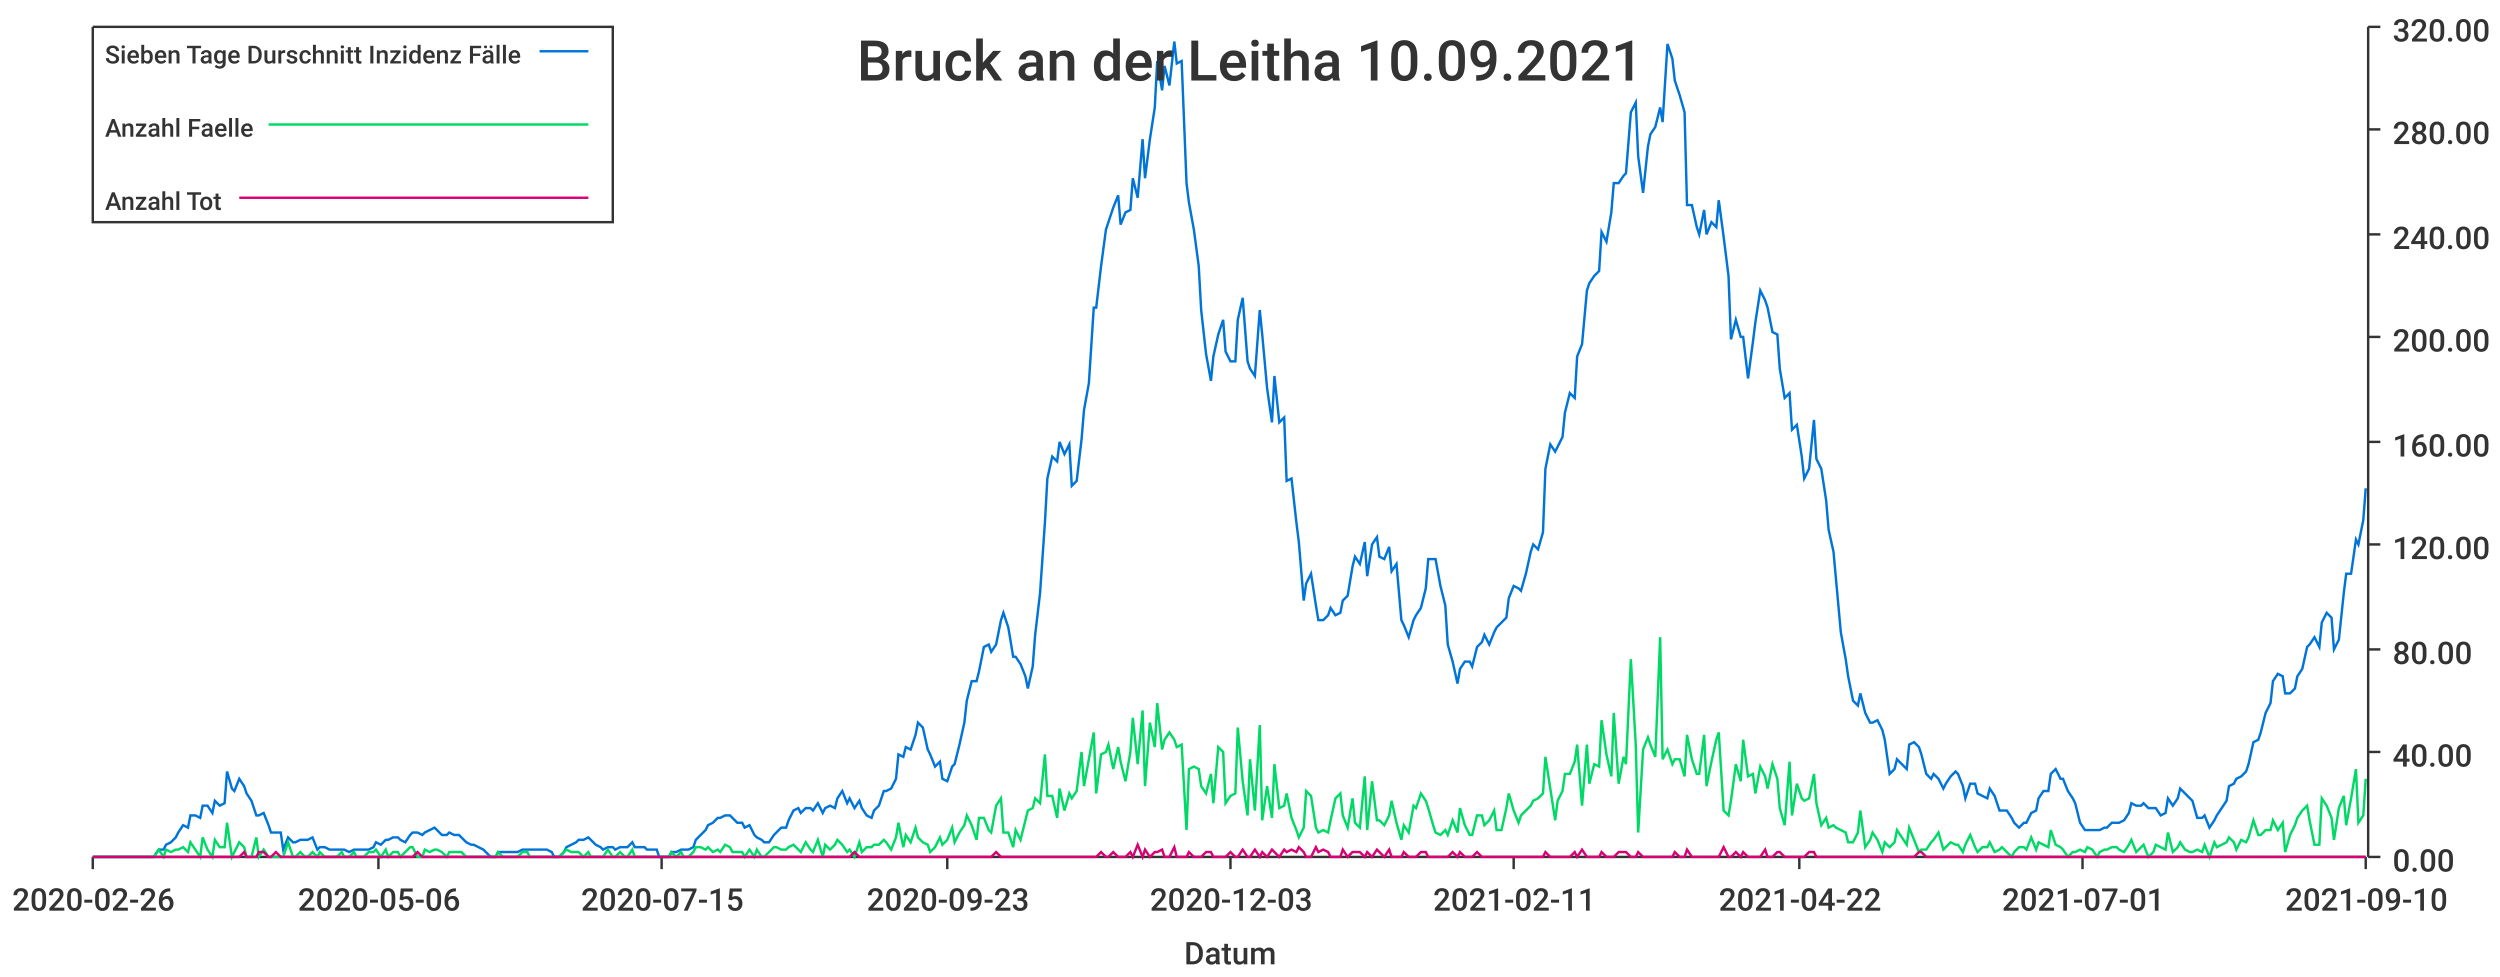
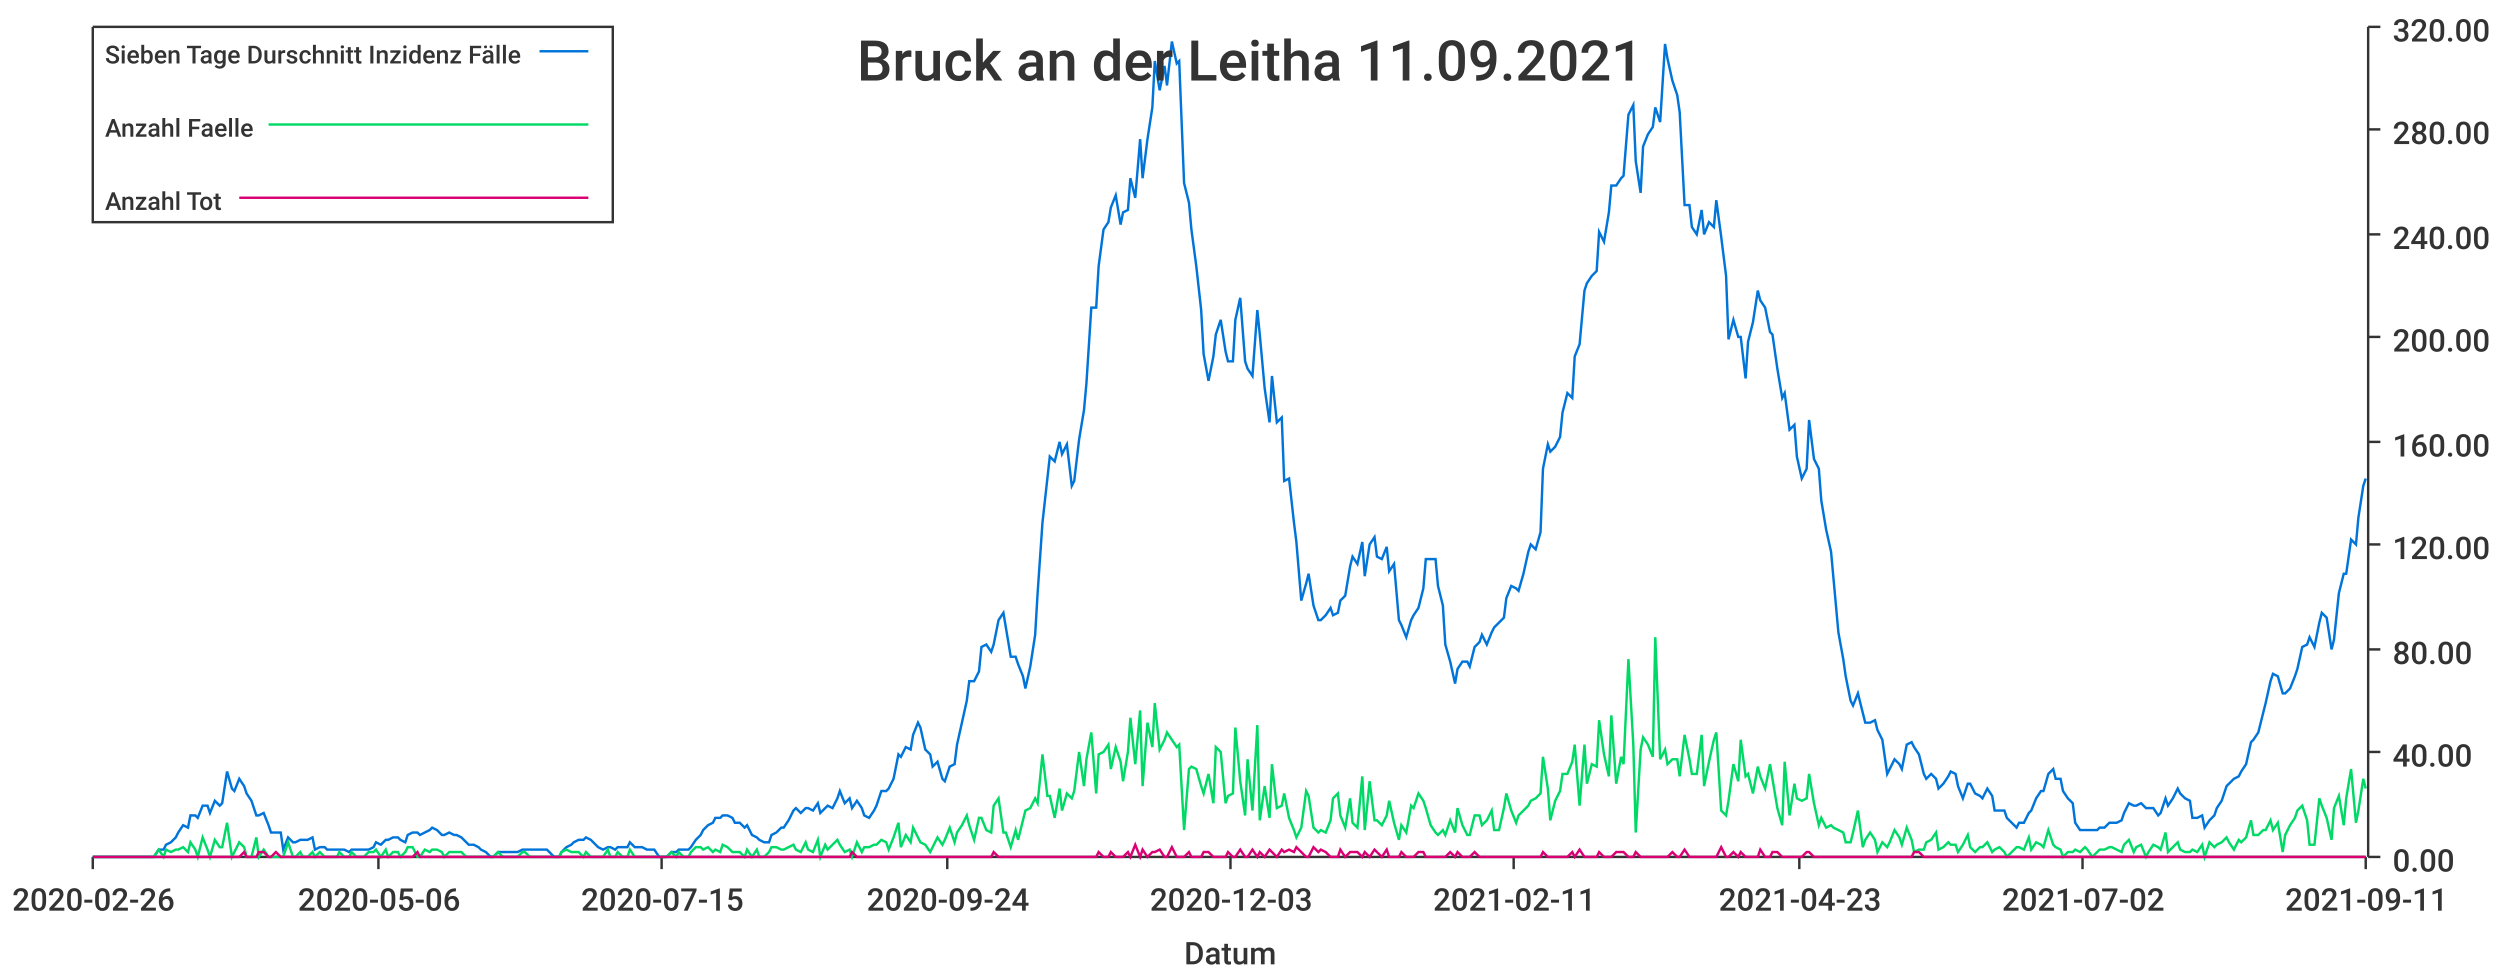
<svg xmlns="http://www.w3.org/2000/svg" width="1024" height="400">\n<path d="M 0 0 L 1024 0 L 1024 400 L 0 400 L 0 0" style="stroke-width:0;stroke:rgba(255,255,255,1.0);fill:rgba(255,255,255,1.0)" />
  <path d="M 38 11 L 969 11 L 969 351 L 38 351 L 38 11" style="stroke-width:0;stroke:rgba(255,255,255,1.0);fill:rgba(255,255,255,1.0)" />
  <path d="M 38 351 L 969 351" style="stroke-width:1;stroke:rgba(51,51,51,1.0);fill:none" />
  <path d="M 38 351 L 38 356" style="stroke-width:1;stroke:rgba(51,51,51,1.0);fill:none" />
  <text x="5" y="373" style="stroke-width:0;stroke:none;fill:rgba(51,51,51,1.0);font-size:12.8px;font-family:'Roboto Medium',sans-serif">2020-02-26</text>
  <path d="M 155 351 L 155 356" style="stroke-width:1;stroke:rgba(51,51,51,1.0);fill:none" />
  <text x="122" y="373" style="stroke-width:0;stroke:none;fill:rgba(51,51,51,1.0);font-size:12.8px;font-family:'Roboto Medium',sans-serif">2020-05-06</text>
  <path d="M 271 351 L 271 356" style="stroke-width:1;stroke:rgba(51,51,51,1.0);fill:none" />
  <text x="238" y="373" style="stroke-width:0;stroke:none;fill:rgba(51,51,51,1.0);font-size:12.8px;font-family:'Roboto Medium',sans-serif">2020-07-15</text>
  <path d="M 388 351 L 388 356" style="stroke-width:1;stroke:rgba(51,51,51,1.0);fill:none" />
-   <text x="355" y="373" style="stroke-width:0;stroke:none;fill:rgba(51,51,51,1.0);font-size:12.8px;font-family:'Roboto Medium',sans-serif">2020-09-23</text>
+   <text x="355" y="373" style="stroke-width:0;stroke:none;fill:rgba(51,51,51,1.0);font-size:12.8px;font-family:'Roboto Medium',sans-serif">2020-09-24</text>
  <path d="M 504 351 L 504 356" style="stroke-width:1;stroke:rgba(51,51,51,1.0);fill:none" />
  <text x="471" y="373" style="stroke-width:0;stroke:none;fill:rgba(51,51,51,1.0);font-size:12.8px;font-family:'Roboto Medium',sans-serif">2020-12-03</text>
  <path d="M 620 351 L 620 356" style="stroke-width:1;stroke:rgba(51,51,51,1.0);fill:none" />
  <text x="587" y="373" style="stroke-width:0;stroke:none;fill:rgba(51,51,51,1.0);font-size:12.8px;font-family:'Roboto Medium',sans-serif">2021-02-11</text>
  <path d="M 737 351 L 737 356" style="stroke-width:1;stroke:rgba(51,51,51,1.0);fill:none" />
-   <text x="704" y="373" style="stroke-width:0;stroke:none;fill:rgba(51,51,51,1.0);font-size:12.8px;font-family:'Roboto Medium',sans-serif">2021-04-22</text>
+   <text x="704" y="373" style="stroke-width:0;stroke:none;fill:rgba(51,51,51,1.0);font-size:12.8px;font-family:'Roboto Medium',sans-serif">2021-04-23</text>
  <path d="M 853 351 L 853 356" style="stroke-width:1;stroke:rgba(51,51,51,1.0);fill:none" />
-   <text x="820" y="373" style="stroke-width:0;stroke:none;fill:rgba(51,51,51,1.0);font-size:12.8px;font-family:'Roboto Medium',sans-serif">2021-07-01</text>
+   <text x="820" y="373" style="stroke-width:0;stroke:none;fill:rgba(51,51,51,1.0);font-size:12.8px;font-family:'Roboto Medium',sans-serif">2021-07-02</text>
  <path d="M 969 351 L 969 356" style="stroke-width:1;stroke:rgba(51,51,51,1.0);fill:none" />
-   <text x="936" y="373" style="stroke-width:0;stroke:none;fill:rgba(51,51,51,1.0);font-size:12.8px;font-family:'Roboto Medium',sans-serif">2021-09-10</text>
+   <text x="936" y="373" style="stroke-width:0;stroke:none;fill:rgba(51,51,51,1.0);font-size:12.8px;font-family:'Roboto Medium',sans-serif">2021-09-11</text>
  <text x="485" y="395" style="stroke-width:0;stroke:none;fill:rgba(51,51,51,1.0);font-size:12.8px;font-family:'Roboto Medium',sans-serif">Datum</text>
  <path d="M 970 351 L 970 11" style="stroke-width:1;stroke:rgba(51,51,51,1.0);fill:none" />
  <path d="M 970 351 L 975 351" style="stroke-width:1;stroke:rgba(51,51,51,1.0);fill:none" />
  <text x="980" y="357" style="stroke-width:0;stroke:none;fill:rgba(51,51,51,1.0);font-size:12.8px;font-family:'Roboto Medium',sans-serif">0.00</text>
  <path d="M 970 308 L 975 308" style="stroke-width:1;stroke:rgba(51,51,51,1.0);fill:none" />
  <text x="980" y="314" style="stroke-width:0;stroke:none;fill:rgba(51,51,51,1.0);font-size:12.8px;font-family:'Roboto Medium',sans-serif">40.00</text>
  <path d="M 970 266 L 975 266" style="stroke-width:1;stroke:rgba(51,51,51,1.0);fill:none" />
  <text x="980" y="272" style="stroke-width:0;stroke:none;fill:rgba(51,51,51,1.0);font-size:12.8px;font-family:'Roboto Medium',sans-serif">80.00</text>
  <path d="M 970 223 L 975 223" style="stroke-width:1;stroke:rgba(51,51,51,1.0);fill:none" />
  <text x="980" y="229" style="stroke-width:0;stroke:none;fill:rgba(51,51,51,1.0);font-size:12.8px;font-family:'Roboto Medium',sans-serif">120.00</text>
  <path d="M 970 181 L 975 181" style="stroke-width:1;stroke:rgba(51,51,51,1.0);fill:none" />
  <text x="980" y="187" style="stroke-width:0;stroke:none;fill:rgba(51,51,51,1.0);font-size:12.8px;font-family:'Roboto Medium',sans-serif">160.00</text>
  <path d="M 970 138 L 975 138" style="stroke-width:1;stroke:rgba(51,51,51,1.0);fill:none" />
  <text x="980" y="144" style="stroke-width:0;stroke:none;fill:rgba(51,51,51,1.0);font-size:12.8px;font-family:'Roboto Medium',sans-serif">200.00</text>
  <path d="M 970 96 L 975 96" style="stroke-width:1;stroke:rgba(51,51,51,1.0);fill:none" />
  <text x="980" y="102" style="stroke-width:0;stroke:none;fill:rgba(51,51,51,1.0);font-size:12.8px;font-family:'Roboto Medium',sans-serif">240.00</text>
  <path d="M 970 53 L 975 53" style="stroke-width:1;stroke:rgba(51,51,51,1.0);fill:none" />
  <text x="980" y="59" style="stroke-width:0;stroke:none;fill:rgba(51,51,51,1.0);font-size:12.8px;font-family:'Roboto Medium',sans-serif">280.00</text>
  <path d="M 970 11 L 975 11" style="stroke-width:1;stroke:rgba(51,51,51,1.0);fill:none" />
  <text x="980" y="17" style="stroke-width:0;stroke:none;fill:rgba(51,51,51,1.0);font-size:12.8px;font-family:'Roboto Medium',sans-serif">320.00</text>
-   <path d="M 38 351 L 40 351 L 42 351 L 43 351 L 45 351 L 47 351 L 48 351 L 50 351 L 52 351 L 53 351 L 55 351 L 57 351 L 58 351 L 60 351 L 62 351 L 63 351 L 65 348 L 67 348 L 68 346 L 70 345 L 72 343 L 73 341 L 75 338 L 77 339 L 78 334 L 80 334 L 82 335 L 83 330 L 85 330 L 87 333 L 88 328 L 90 330 L 92 329 L 93 316 L 95 323 L 96 324 L 98 319 L 100 322 L 101 325 L 103 328 L 105 334 L 106 334 L 108 333 L 110 338 L 111 341 L 113 341 L 115 341 L 116 348 L 118 343 L 120 345 L 121 345 L 123 344 L 125 344 L 126 344 L 128 343 L 130 348 L 131 347 L 133 347 L 135 348 L 136 348 L 138 348 L 140 348 L 141 348 L 143 349 L 145 348 L 146 348 L 148 348 L 149 348 L 151 348 L 153 347 L 154 345 L 156 346 L 158 344 L 159 344 L 161 343 L 163 343 L 164 344 L 166 345 L 168 342 L 169 341 L 171 341 L 173 342 L 174 341 L 176 340 L 178 339 L 179 340 L 181 342 L 183 342 L 184 341 L 186 342 L 188 342 L 189 343 L 191 345 L 193 346 L 194 346 L 196 347 L 198 348 L 199 349 L 201 351 L 203 351 L 204 349 L 206 349 L 207 349 L 209 349 L 211 349 L 212 349 L 214 348 L 216 348 L 217 348 L 219 348 L 221 348 L 222 348 L 224 348 L 226 349 L 227 351 L 229 351 L 231 349 L 232 347 L 234 346 L 236 345 L 237 344 L 239 344 L 241 343 L 242 344 L 244 346 L 246 347 L 247 348 L 249 347 L 251 347 L 252 348 L 254 347 L 256 347 L 257 347 L 259 345 L 260 347 L 262 347 L 264 347 L 265 348 L 267 348 L 269 348 L 270 351 L 272 351 L 274 351 L 275 349 L 277 349 L 279 348 L 280 348 L 282 348 L 284 347 L 285 344 L 287 342 L 289 340 L 290 338 L 292 337 L 294 335 L 295 335 L 297 334 L 299 334 L 300 335 L 302 337 L 304 337 L 305 339 L 307 338 L 309 342 L 310 343 L 312 344 L 313 345 L 315 345 L 317 342 L 318 341 L 320 339 L 322 339 L 323 336 L 325 332 L 327 331 L 328 333 L 330 331 L 332 331 L 333 332 L 335 329 L 337 333 L 338 331 L 340 330 L 342 331 L 343 327 L 345 324 L 347 329 L 348 327 L 350 331 L 352 328 L 353 331 L 355 334 L 357 335 L 358 332 L 360 330 L 362 324 L 363 324 L 365 323 L 367 319 L 368 309 L 370 310 L 371 306 L 373 307 L 375 301 L 376 296 L 378 298 L 380 307 L 381 309 L 383 314 L 385 312 L 386 319 L 388 320 L 390 314 L 391 313 L 393 305 L 395 296 L 396 287 L 398 279 L 400 279 L 401 275 L 403 265 L 405 264 L 406 267 L 408 264 L 410 254 L 411 251 L 413 257 L 415 269 L 416 269 L 418 272 L 420 277 L 421 282 L 423 273 L 424 260 L 426 243 L 428 214 L 429 196 L 431 187 L 433 189 L 434 181 L 436 186 L 438 182 L 439 199 L 441 197 L 443 180 L 444 168 L 446 157 L 448 126 L 449 126 L 451 109 L 453 94 L 454 91 L 456 85 L 458 80 L 459 92 L 461 87 L 463 86 L 464 73 L 466 81 L 468 57 L 469 73 L 471 57 L 473 44 L 474 25 L 476 37 L 477 27 L 479 35 L 481 17 L 482 26 L 484 25 L 486 75 L 487 83 L 489 94 L 491 109 L 492 127 L 494 145 L 496 156 L 497 146 L 499 137 L 501 131 L 502 144 L 504 148 L 506 148 L 507 131 L 509 122 L 511 148 L 512 151 L 514 154 L 516 127 L 517 137 L 519 159 L 521 173 L 522 154 L 524 173 L 526 171 L 527 197 L 529 196 L 531 214 L 532 222 L 534 246 L 535 239 L 537 235 L 539 248 L 540 254 L 542 254 L 544 252 L 545 249 L 547 252 L 549 251 L 550 246 L 552 244 L 554 232 L 555 228 L 557 231 L 559 222 L 560 236 L 562 223 L 564 220 L 565 228 L 567 229 L 569 224 L 570 234 L 572 231 L 574 254 L 575 256 L 577 261 L 579 254 L 580 252 L 582 249 L 584 241 L 585 229 L 587 229 L 588 229 L 590 240 L 592 248 L 593 264 L 595 271 L 597 280 L 598 274 L 600 271 L 602 271 L 603 273 L 605 265 L 607 263 L 608 260 L 610 264 L 612 259 L 613 257 L 615 255 L 617 253 L 618 245 L 620 240 L 622 241 L 623 242 L 625 235 L 627 226 L 628 223 L 630 225 L 632 218 L 633 192 L 635 182 L 637 185 L 638 183 L 640 179 L 641 169 L 643 161 L 645 163 L 646 146 L 648 141 L 650 119 L 651 116 L 653 113 L 655 111 L 656 95 L 658 99 L 660 87 L 661 75 L 663 75 L 665 72 L 666 71 L 668 46 L 670 42 L 671 64 L 673 79 L 675 60 L 676 55 L 678 52 L 680 44 L 681 50 L 683 18 L 685 24 L 686 33 L 688 39 L 690 46 L 691 84 L 693 84 L 695 93 L 696 96 L 698 86 L 699 96 L 701 91 L 703 93 L 704 82 L 706 97 L 708 113 L 709 139 L 711 131 L 713 138 L 714 138 L 716 155 L 718 140 L 719 132 L 721 119 L 723 123 L 724 126 L 726 136 L 728 137 L 729 151 L 731 163 L 733 161 L 734 176 L 736 174 L 738 187 L 739 196 L 741 192 L 743 172 L 744 188 L 746 192 L 748 205 L 749 217 L 751 226 L 752 237 L 754 259 L 756 270 L 757 277 L 759 287 L 761 289 L 762 284 L 764 292 L 766 296 L 767 296 L 769 295 L 771 299 L 772 303 L 774 317 L 776 315 L 777 311 L 779 313 L 781 315 L 782 305 L 784 304 L 786 306 L 787 309 L 789 317 L 791 319 L 792 317 L 794 319 L 796 323 L 797 321 L 799 318 L 801 316 L 802 317 L 804 322 L 805 327 L 807 321 L 809 321 L 810 325 L 812 326 L 814 327 L 815 323 L 817 326 L 819 332 L 820 332 L 822 332 L 824 335 L 825 337 L 827 339 L 829 337 L 830 337 L 832 333 L 834 332 L 835 327 L 837 324 L 839 324 L 840 317 L 842 315 L 844 319 L 845 319 L 847 324 L 849 327 L 850 329 L 852 337 L 854 340 L 855 340 L 857 340 L 859 340 L 860 340 L 862 339 L 863 339 L 865 337 L 867 337 L 868 337 L 870 336 L 872 333 L 873 329 L 875 330 L 877 330 L 878 329 L 880 331 L 882 331 L 883 331 L 885 334 L 887 333 L 888 327 L 890 330 L 892 327 L 893 323 L 895 325 L 897 327 L 898 328 L 900 335 L 902 335 L 903 334 L 905 339 L 907 336 L 908 334 L 910 331 L 912 328 L 913 322 L 915 321 L 916 319 L 918 318 L 920 316 L 921 313 L 923 304 L 925 303 L 926 300 L 928 292 L 930 288 L 931 279 L 933 276 L 935 277 L 936 284 L 938 284 L 940 282 L 941 277 L 943 274 L 945 265 L 946 264 L 948 261 L 950 265 L 951 255 L 953 251 L 955 253 L 956 266 L 958 262 L 960 243 L 961 235 L 963 235 L 965 221 L 966 223 L 968 213 L 969 200" style="stroke-width:1;stroke:rgba(0,116,217,1.0);fill:none" />
-   <path d="M 38 351 L 40 351 L 42 351 L 43 351 L 45 351 L 47 351 L 48 351 L 50 351 L 52 351 L 53 351 L 55 351 L 57 351 L 58 351 L 60 351 L 62 351 L 63 351 L 65 348 L 67 351 L 68 348 L 70 349 L 72 348 L 73 348 L 75 347 L 77 349 L 78 345 L 80 348 L 82 351 L 83 343 L 85 348 L 87 351 L 88 344 L 90 347 L 92 347 L 93 337 L 95 351 L 96 349 L 98 345 L 100 347 L 101 351 L 103 351 L 105 343 L 106 351 L 108 348 L 110 351 L 111 351 L 113 351 L 115 351 L 116 351 L 118 345 L 120 351 L 121 351 L 123 349 L 125 351 L 126 351 L 128 349 L 130 351 L 131 349 L 133 351 L 135 351 L 136 351 L 138 351 L 140 349 L 141 351 L 143 351 L 145 349 L 146 351 L 148 351 L 149 351 L 151 349 L 153 349 L 154 348 L 156 351 L 158 348 L 159 351 L 161 349 L 163 349 L 164 351 L 166 349 L 168 347 L 169 347 L 171 351 L 173 351 L 174 348 L 176 349 L 178 348 L 179 348 L 181 349 L 183 351 L 184 349 L 186 349 L 188 349 L 189 349 L 191 351 L 193 351 L 194 351 L 196 351 L 198 351 L 199 351 L 201 351 L 203 351 L 204 349 L 206 351 L 207 351 L 209 351 L 211 351 L 212 351 L 214 349 L 216 349 L 217 351 L 219 351 L 221 351 L 222 351 L 224 351 L 226 351 L 227 351 L 229 351 L 231 349 L 232 348 L 234 349 L 236 349 L 237 349 L 239 351 L 241 349 L 242 351 L 244 351 L 246 351 L 247 351 L 249 348 L 251 351 L 252 351 L 254 349 L 256 351 L 257 351 L 259 348 L 260 351 L 262 351 L 264 351 L 265 351 L 267 351 L 269 351 L 270 351 L 272 351 L 274 351 L 275 349 L 277 351 L 279 349 L 280 351 L 282 351 L 284 349 L 285 347 L 287 347 L 289 348 L 290 347 L 292 349 L 294 348 L 295 349 L 297 346 L 299 347 L 300 349 L 302 349 L 304 349 L 305 351 L 307 348 L 309 351 L 310 348 L 312 351 L 313 351 L 315 349 L 317 347 L 318 347 L 320 348 L 322 348 L 323 347 L 325 346 L 327 348 L 328 349 L 330 345 L 332 348 L 333 349 L 335 344 L 337 351 L 338 346 L 340 348 L 342 346 L 343 344 L 345 346 L 347 349 L 348 348 L 350 351 L 352 345 L 353 349 L 355 347 L 357 347 L 358 346 L 360 346 L 362 344 L 363 345 L 365 348 L 367 343 L 368 337 L 370 347 L 371 342 L 373 345 L 375 339 L 376 343 L 378 345 L 380 346 L 381 349 L 383 347 L 385 343 L 386 346 L 388 344 L 390 339 L 391 345 L 393 341 L 395 338 L 396 334 L 398 338 L 400 344 L 401 335 L 403 335 L 405 340 L 406 341 L 408 330 L 410 327 L 411 341 L 413 341 L 415 347 L 416 340 L 418 344 L 420 336 L 421 332 L 423 331 L 424 327 L 426 329 L 428 309 L 429 326 L 431 326 L 433 335 L 434 323 L 436 332 L 438 325 L 439 327 L 441 324 L 443 308 L 444 322 L 446 311 L 448 300 L 449 325 L 451 309 L 453 308 L 454 305 L 456 315 L 458 306 L 459 312 L 461 320 L 463 308 L 464 294 L 466 313 L 468 291 L 469 322 L 471 296 L 473 306 L 474 288 L 476 307 L 477 303 L 479 300 L 481 303 L 482 306 L 484 305 L 486 340 L 487 315 L 489 314 L 491 315 L 492 322 L 494 325 L 496 317 L 497 329 L 499 306 L 501 308 L 502 329 L 504 326 L 506 325 L 507 298 L 509 320 L 511 334 L 512 311 L 514 332 L 516 297 L 517 336 L 519 322 L 521 335 L 522 313 L 524 331 L 526 330 L 527 325 L 529 335 L 531 340 L 532 343 L 534 339 L 535 324 L 537 326 L 539 339 L 540 341 L 542 340 L 544 341 L 545 336 L 547 327 L 549 325 L 550 334 L 552 339 L 554 327 L 555 337 L 557 339 L 559 318 L 560 340 L 562 320 L 564 336 L 565 336 L 567 338 L 569 334 L 570 328 L 572 337 L 574 344 L 575 338 L 577 341 L 579 330 L 580 331 L 582 325 L 584 328 L 585 331 L 587 338 L 588 341 L 590 342 L 592 340 L 593 342 L 595 336 L 597 341 L 598 331 L 600 338 L 602 342 L 603 342 L 605 334 L 607 334 L 608 338 L 610 336 L 612 332 L 613 340 L 615 340 L 617 331 L 618 325 L 620 332 L 622 337 L 623 334 L 625 332 L 627 330 L 628 328 L 630 327 L 632 325 L 633 310 L 635 323 L 637 336 L 638 328 L 640 324 L 641 317 L 643 317 L 645 312 L 646 305 L 648 330 L 650 305 L 651 321 L 653 313 L 655 314 L 656 295 L 658 309 L 660 318 L 661 292 L 663 321 L 665 310 L 666 313 L 668 270 L 670 305 L 671 341 L 673 307 L 675 302 L 676 305 L 678 310 L 680 261 L 681 311 L 683 307 L 685 313 L 686 311 L 688 311 L 690 318 L 691 301 L 693 311 L 695 317 L 696 317 L 698 301 L 699 322 L 701 312 L 703 303 L 704 300 L 706 332 L 708 334 L 709 328 L 711 313 L 713 320 L 714 303 L 716 318 L 718 317 L 719 325 L 721 314 L 723 318 L 724 323 L 726 313 L 728 319 L 729 331 L 731 338 L 733 312 L 734 334 L 736 321 L 738 327 L 739 328 L 741 327 L 743 317 L 744 329 L 746 338 L 748 335 L 749 339 L 751 338 L 752 339 L 754 340 L 756 341 L 757 345 L 759 345 L 761 341 L 762 332 L 764 347 L 766 344 L 767 341 L 769 344 L 771 349 L 772 345 L 774 347 L 776 345 L 777 340 L 779 343 L 781 346 L 782 339 L 784 344 L 786 349 L 787 348 L 789 348 L 791 345 L 792 344 L 794 341 L 796 348 L 797 347 L 799 345 L 801 346 L 802 346 L 804 349 L 805 346 L 807 342 L 809 347 L 810 349 L 812 347 L 814 347 L 815 345 L 817 349 L 819 348 L 820 347 L 822 349 L 824 351 L 825 349 L 827 347 L 829 347 L 830 348 L 832 343 L 834 348 L 835 345 L 837 346 L 839 347 L 840 340 L 842 346 L 844 347 L 845 348 L 847 351 L 849 349 L 850 349 L 852 348 L 854 349 L 855 347 L 857 348 L 859 351 L 860 349 L 862 348 L 863 348 L 865 347 L 867 347 L 868 348 L 870 349 L 872 346 L 873 344 L 875 349 L 877 347 L 878 346 L 880 351 L 882 349 L 883 346 L 885 347 L 887 348 L 888 341 L 890 349 L 892 347 L 893 345 L 895 348 L 897 349 L 898 349 L 900 348 L 902 349 L 903 346 L 905 351 L 907 345 L 908 347 L 910 346 L 912 345 L 913 343 L 915 345 L 916 348 L 918 344 L 920 345 L 921 343 L 923 336 L 925 342 L 926 342 L 928 340 L 930 340 L 931 336 L 933 340 L 935 337 L 936 349 L 938 342 L 940 338 L 941 335 L 943 332 L 945 330 L 946 336 L 948 346 L 950 346 L 951 327 L 953 330 L 955 335 L 956 344 L 958 331 L 960 326 L 961 338 L 963 327 L 965 315 L 966 337 L 968 334 L 969 319" style="stroke-width:1;stroke:rgba(0,217,101,1.0);fill:none" />
-   <path d="M 38 351 L 40 351 L 42 351 L 43 351 L 45 351 L 47 351 L 48 351 L 50 351 L 52 351 L 53 351 L 55 351 L 57 351 L 58 351 L 60 351 L 62 351 L 63 351 L 65 351 L 67 351 L 68 351 L 70 351 L 72 351 L 73 351 L 75 351 L 77 351 L 78 351 L 80 351 L 82 351 L 83 351 L 85 351 L 87 351 L 88 351 L 90 351 L 92 351 L 93 351 L 95 351 L 96 351 L 98 351 L 100 349 L 101 351 L 103 351 L 105 351 L 106 349 L 108 349 L 110 351 L 111 351 L 113 349 L 115 351 L 116 351 L 118 351 L 120 351 L 121 351 L 123 351 L 125 351 L 126 351 L 128 351 L 130 351 L 131 351 L 133 351 L 135 351 L 136 351 L 138 351 L 140 351 L 141 351 L 143 351 L 145 351 L 146 351 L 148 351 L 149 351 L 151 351 L 153 351 L 154 351 L 156 351 L 158 351 L 159 351 L 161 351 L 163 351 L 164 351 L 166 351 L 168 351 L 169 351 L 171 349 L 173 351 L 174 351 L 176 351 L 178 351 L 179 351 L 181 351 L 183 351 L 184 351 L 186 351 L 188 351 L 189 351 L 191 351 L 193 351 L 194 351 L 196 351 L 198 351 L 199 351 L 201 351 L 203 351 L 204 351 L 206 351 L 207 351 L 209 351 L 211 351 L 212 351 L 214 351 L 216 351 L 217 351 L 219 351 L 221 351 L 222 351 L 224 351 L 226 351 L 227 351 L 229 351 L 231 351 L 232 351 L 234 351 L 236 351 L 237 351 L 239 351 L 241 351 L 242 351 L 244 351 L 246 351 L 247 351 L 249 351 L 251 351 L 252 351 L 254 351 L 256 351 L 257 351 L 259 351 L 260 351 L 262 351 L 264 351 L 265 351 L 267 351 L 269 351 L 270 351 L 272 351 L 274 351 L 275 351 L 277 351 L 279 351 L 280 351 L 282 351 L 284 351 L 285 351 L 287 351 L 289 351 L 290 351 L 292 351 L 294 351 L 295 351 L 297 351 L 299 351 L 300 351 L 302 351 L 304 351 L 305 351 L 307 351 L 309 351 L 310 351 L 312 351 L 313 351 L 315 351 L 317 351 L 318 351 L 320 351 L 322 351 L 323 351 L 325 351 L 327 351 L 328 351 L 330 351 L 332 351 L 333 351 L 335 351 L 337 351 L 338 351 L 340 351 L 342 351 L 343 351 L 345 351 L 347 351 L 348 351 L 350 349 L 352 351 L 353 351 L 355 351 L 357 351 L 358 351 L 360 351 L 362 351 L 363 351 L 365 351 L 367 351 L 368 351 L 370 351 L 371 351 L 373 351 L 375 351 L 376 351 L 378 351 L 380 351 L 381 351 L 383 351 L 385 351 L 386 351 L 388 351 L 390 351 L 391 351 L 393 351 L 395 351 L 396 351 L 398 351 L 400 351 L 401 351 L 403 351 L 405 351 L 406 351 L 408 349 L 410 351 L 411 351 L 413 351 L 415 351 L 416 351 L 418 351 L 420 351 L 421 351 L 423 351 L 424 351 L 426 351 L 428 351 L 429 351 L 431 351 L 433 351 L 434 351 L 436 351 L 438 351 L 439 351 L 441 351 L 443 351 L 444 351 L 446 351 L 448 351 L 449 351 L 451 349 L 453 351 L 454 351 L 456 349 L 458 351 L 459 351 L 461 351 L 463 349 L 464 351 L 466 346 L 468 351 L 469 348 L 471 351 L 473 349 L 474 349 L 476 348 L 477 351 L 479 351 L 481 347 L 482 351 L 484 351 L 486 351 L 487 349 L 489 351 L 491 351 L 492 351 L 494 349 L 496 349 L 497 351 L 499 351 L 501 351 L 502 351 L 504 349 L 506 351 L 507 351 L 509 348 L 511 351 L 512 351 L 514 348 L 516 351 L 517 349 L 519 351 L 521 348 L 522 349 L 524 351 L 526 348 L 527 349 L 529 348 L 531 349 L 532 347 L 534 349 L 535 351 L 537 351 L 539 347 L 540 349 L 542 348 L 544 349 L 545 351 L 547 351 L 549 351 L 550 348 L 552 351 L 554 349 L 555 349 L 557 349 L 559 351 L 560 349 L 562 351 L 564 348 L 565 349 L 567 351 L 569 348 L 570 351 L 572 351 L 574 351 L 575 349 L 577 351 L 579 351 L 580 351 L 582 349 L 584 349 L 585 351 L 587 351 L 588 351 L 590 351 L 592 351 L 593 351 L 595 349 L 597 351 L 598 349 L 600 351 L 602 351 L 603 351 L 605 349 L 607 351 L 608 351 L 610 351 L 612 351 L 613 351 L 615 351 L 617 351 L 618 351 L 620 351 L 622 351 L 623 351 L 625 351 L 627 351 L 628 351 L 630 351 L 632 351 L 633 349 L 635 351 L 637 351 L 638 351 L 640 351 L 641 351 L 643 351 L 645 349 L 646 351 L 648 348 L 650 351 L 651 351 L 653 351 L 655 351 L 656 349 L 658 351 L 660 351 L 661 351 L 663 349 L 665 349 L 666 349 L 668 351 L 670 351 L 671 349 L 673 351 L 675 351 L 676 351 L 678 351 L 680 351 L 681 351 L 683 351 L 685 351 L 686 349 L 688 351 L 690 351 L 691 348 L 693 351 L 695 351 L 696 351 L 698 351 L 699 351 L 701 351 L 703 351 L 704 351 L 706 347 L 708 351 L 709 351 L 711 349 L 713 351 L 714 349 L 716 351 L 718 351 L 719 351 L 721 351 L 723 348 L 724 351 L 726 351 L 728 349 L 729 349 L 731 351 L 733 351 L 734 351 L 736 351 L 738 351 L 739 351 L 741 349 L 743 349 L 744 351 L 746 351 L 748 351 L 749 351 L 751 351 L 752 351 L 754 351 L 756 351 L 757 351 L 759 351 L 761 351 L 762 351 L 764 351 L 766 351 L 767 351 L 769 351 L 771 351 L 772 351 L 774 351 L 776 351 L 777 351 L 779 351 L 781 351 L 782 351 L 784 351 L 786 349 L 787 349 L 789 351 L 791 351 L 792 351 L 794 351 L 796 351 L 797 351 L 799 351 L 801 351 L 802 351 L 804 351 L 805 351 L 807 351 L 809 351 L 810 351 L 812 351 L 814 351 L 815 351 L 817 351 L 819 351 L 820 351 L 822 351 L 824 351 L 825 351 L 827 351 L 829 351 L 830 351 L 832 351 L 834 351 L 835 351 L 837 351 L 839 351 L 840 351 L 842 351 L 844 351 L 845 351 L 847 351 L 849 351 L 850 351 L 852 351 L 854 351 L 855 351 L 857 351 L 859 351 L 860 351 L 862 351 L 863 351 L 865 351 L 867 351 L 868 351 L 870 351 L 872 351 L 873 351 L 875 351 L 877 351 L 878 351 L 880 351 L 882 351 L 883 351 L 885 351 L 887 351 L 888 351 L 890 351 L 892 351 L 893 351 L 895 351 L 897 351 L 898 351 L 900 351 L 902 351 L 903 351 L 905 351 L 907 351 L 908 351 L 910 351 L 912 351 L 913 351 L 915 351 L 916 351 L 918 351 L 920 351 L 921 351 L 923 351 L 925 351 L 926 351 L 928 351 L 930 351 L 931 351 L 933 351 L 935 351 L 936 351 L 938 351 L 940 351 L 941 351 L 943 351 L 945 351 L 946 351 L 948 351 L 950 351 L 951 351 L 953 351 L 955 351 L 956 351 L 958 351 L 960 351 L 961 351 L 963 351 L 965 351 L 966 351 L 968 351 L 969 351" style="stroke-width:1;stroke:rgba(217,0,116,1.0);fill:none" />
-   <text x="351" y="33" style="stroke-width:0;stroke:none;fill:rgba(51,51,51,1.0);font-size:23.0px;font-family:'Roboto Medium',sans-serif">Bruck an der Leitha 10.09.2021</text>
+   <path d="M 38 351 L 40 351 L 42 351 L 43 351 L 45 351 L 47 351 L 48 351 L 50 351 L 52 351 L 53 351 L 55 351 L 57 351 L 58 351 L 60 351 L 62 351 L 63 351 L 65 348 L 67 348 L 68 346 L 70 345 L 72 343 L 73 341 L 75 338 L 77 339 L 78 334 L 80 334 L 81 335 L 83 330 L 85 330 L 86 333 L 88 328 L 90 330 L 91 329 L 93 316 L 95 323 L 96 324 L 98 319 L 100 322 L 101 325 L 103 328 L 105 334 L 106 334 L 108 333 L 110 338 L 111 341 L 113 341 L 115 341 L 116 348 L 118 343 L 120 345 L 121 345 L 123 344 L 124 344 L 126 344 L 128 343 L 129 348 L 131 347 L 133 347 L 134 348 L 136 348 L 138 348 L 139 348 L 141 348 L 143 349 L 144 348 L 146 348 L 148 348 L 149 348 L 151 348 L 153 347 L 154 345 L 156 346 L 158 344 L 159 344 L 161 343 L 163 343 L 164 344 L 166 345 L 167 342 L 169 341 L 171 341 L 172 342 L 174 341 L 176 340 L 177 339 L 179 340 L 181 342 L 182 342 L 184 341 L 186 342 L 187 342 L 189 343 L 191 345 L 192 346 L 194 346 L 196 347 L 197 348 L 199 349 L 201 351 L 202 351 L 204 349 L 206 349 L 207 349 L 209 349 L 210 349 L 212 349 L 214 348 L 215 348 L 217 348 L 219 348 L 220 348 L 222 348 L 224 348 L 225 349 L 227 351 L 229 351 L 230 349 L 232 347 L 234 346 L 235 345 L 237 344 L 239 344 L 240 343 L 242 344 L 244 346 L 245 347 L 247 348 L 249 347 L 250 347 L 252 348 L 253 347 L 255 347 L 257 347 L 258 345 L 260 347 L 262 347 L 263 347 L 265 348 L 267 348 L 268 348 L 270 351 L 272 351 L 273 351 L 275 349 L 277 349 L 278 348 L 280 348 L 282 348 L 283 347 L 285 344 L 287 342 L 288 340 L 290 338 L 292 337 L 293 335 L 295 335 L 296 334 L 298 334 L 300 335 L 301 337 L 303 337 L 305 339 L 306 338 L 308 342 L 310 343 L 311 344 L 313 345 L 315 345 L 316 342 L 318 341 L 320 339 L 321 339 L 323 336 L 325 332 L 326 331 L 328 333 L 330 331 L 331 331 L 333 332 L 335 329 L 336 333 L 338 331 L 339 330 L 341 331 L 343 327 L 344 324 L 346 329 L 348 327 L 349 331 L 351 328 L 353 331 L 354 334 L 356 335 L 358 332 L 359 330 L 361 324 L 363 324 L 364 323 L 366 319 L 368 309 L 369 310 L 371 306 L 373 307 L 374 301 L 376 296 L 377 298 L 379 307 L 381 309 L 382 314 L 384 312 L 386 319 L 387 320 L 389 314 L 391 313 L 392 305 L 394 296 L 396 287 L 397 279 L 399 279 L 401 275 L 402 265 L 404 264 L 406 267 L 407 264 L 409 254 L 411 251 L 412 257 L 414 269 L 416 269 L 417 272 L 419 277 L 420 282 L 422 273 L 424 260 L 425 243 L 427 214 L 429 196 L 430 187 L 432 189 L 434 181 L 435 186 L 437 182 L 439 199 L 440 197 L 442 180 L 444 168 L 445 157 L 447 126 L 449 126 L 450 109 L 452 94 L 454 91 L 455 85 L 457 80 L 459 92 L 460 87 L 462 86 L 463 73 L 465 81 L 467 57 L 468 73 L 470 57 L 472 44 L 473 25 L 475 37 L 477 27 L 478 35 L 480 17 L 482 26 L 483 25 L 485 75 L 487 83 L 488 94 L 490 109 L 492 127 L 493 145 L 495 156 L 497 146 L 498 137 L 500 131 L 502 144 L 503 148 L 505 148 L 506 131 L 508 122 L 510 148 L 511 151 L 513 154 L 515 127 L 516 137 L 518 159 L 520 173 L 521 154 L 523 173 L 525 171 L 526 197 L 528 196 L 530 214 L 531 222 L 533 246 L 535 239 L 536 235 L 538 248 L 540 254 L 541 254 L 543 252 L 545 249 L 546 252 L 548 251 L 549 246 L 551 244 L 553 232 L 554 228 L 556 231 L 558 222 L 559 236 L 561 223 L 563 220 L 564 228 L 566 229 L 568 224 L 569 234 L 571 231 L 573 254 L 574 256 L 576 261 L 578 254 L 579 252 L 581 249 L 583 241 L 584 229 L 586 229 L 588 229 L 589 240 L 591 248 L 592 264 L 594 271 L 596 280 L 597 274 L 599 271 L 601 271 L 602 273 L 604 265 L 606 263 L 607 260 L 609 264 L 611 259 L 612 257 L 614 255 L 616 253 L 617 245 L 619 240 L 621 241 L 622 242 L 624 235 L 626 226 L 627 223 L 629 225 L 631 218 L 632 192 L 634 182 L 635 185 L 637 183 L 639 179 L 640 169 L 642 161 L 644 163 L 645 146 L 647 141 L 649 119 L 650 116 L 652 113 L 654 111 L 655 95 L 657 99 L 659 87 L 660 76 L 662 76 L 664 73 L 665 72 L 667 47 L 669 43 L 670 66 L 672 79 L 673 60 L 675 55 L 677 52 L 678 44 L 680 50 L 682 18 L 683 24 L 685 33 L 687 39 L 688 46 L 690 84 L 692 84 L 693 93 L 695 96 L 697 86 L 698 96 L 700 91 L 702 93 L 703 82 L 705 97 L 707 113 L 708 139 L 710 131 L 712 138 L 713 138 L 715 155 L 716 140 L 718 132 L 720 119 L 721 123 L 723 126 L 725 136 L 726 137 L 728 151 L 730 163 L 731 161 L 733 176 L 735 174 L 736 187 L 738 196 L 740 192 L 741 172 L 743 188 L 745 192 L 746 205 L 748 217 L 750 226 L 751 237 L 753 259 L 755 270 L 756 277 L 758 287 L 759 289 L 761 284 L 763 292 L 764 296 L 766 296 L 768 295 L 769 299 L 771 303 L 773 317 L 774 315 L 776 311 L 778 313 L 779 315 L 781 305 L 783 304 L 784 306 L 786 309 L 788 317 L 789 319 L 791 317 L 793 319 L 794 323 L 796 321 L 798 318 L 799 316 L 801 317 L 802 322 L 804 327 L 806 321 L 807 321 L 809 325 L 811 326 L 812 327 L 814 323 L 816 326 L 817 332 L 819 332 L 821 332 L 822 335 L 824 337 L 826 339 L 827 337 L 829 337 L 831 333 L 832 332 L 834 327 L 836 324 L 837 324 L 839 317 L 841 315 L 842 319 L 844 319 L 845 324 L 847 327 L 849 329 L 850 337 L 852 340 L 854 340 L 855 340 L 857 340 L 859 340 L 860 339 L 862 339 L 864 337 L 865 337 L 867 337 L 869 336 L 870 333 L 872 329 L 874 330 L 875 330 L 877 329 L 879 331 L 880 331 L 882 331 L 884 334 L 885 333 L 887 327 L 888 330 L 890 327 L 892 323 L 893 325 L 895 327 L 897 328 L 898 335 L 900 335 L 902 334 L 903 339 L 905 336 L 907 334 L 908 331 L 910 328 L 912 322 L 913 321 L 915 319 L 917 318 L 918 316 L 920 313 L 922 304 L 923 303 L 925 300 L 927 292 L 928 288 L 930 279 L 931 276 L 933 277 L 935 284 L 936 284 L 938 282 L 940 277 L 941 274 L 943 265 L 945 264 L 946 261 L 948 265 L 950 255 L 951 251 L 953 253 L 955 266 L 956 262 L 958 243 L 960 235 L 961 235 L 963 221 L 965 223 L 966 212 L 968 199 L 969 196" style="stroke-width:1;stroke:rgba(0,116,217,1.0);fill:none" />
+   <path d="M 38 351 L 40 351 L 42 351 L 43 351 L 45 351 L 47 351 L 48 351 L 50 351 L 52 351 L 53 351 L 55 351 L 57 351 L 58 351 L 60 351 L 62 351 L 63 351 L 65 348 L 67 351 L 68 348 L 70 349 L 72 348 L 73 348 L 75 347 L 77 349 L 78 345 L 80 348 L 81 351 L 83 343 L 85 348 L 86 351 L 88 344 L 90 347 L 91 347 L 93 337 L 95 351 L 96 349 L 98 345 L 100 347 L 101 351 L 103 351 L 105 343 L 106 351 L 108 348 L 110 351 L 111 351 L 113 351 L 115 351 L 116 351 L 118 345 L 120 351 L 121 351 L 123 349 L 124 351 L 126 351 L 128 349 L 129 351 L 131 349 L 133 351 L 134 351 L 136 351 L 138 351 L 139 349 L 141 351 L 143 351 L 144 349 L 146 351 L 148 351 L 149 351 L 151 349 L 153 349 L 154 348 L 156 351 L 158 348 L 159 351 L 161 349 L 163 349 L 164 351 L 166 349 L 167 347 L 169 347 L 171 351 L 172 351 L 174 348 L 176 349 L 177 348 L 179 348 L 181 349 L 182 351 L 184 349 L 186 349 L 187 349 L 189 349 L 191 351 L 192 351 L 194 351 L 196 351 L 197 351 L 199 351 L 201 351 L 202 351 L 204 349 L 206 351 L 207 351 L 209 351 L 210 351 L 212 351 L 214 349 L 215 349 L 217 351 L 219 351 L 220 351 L 222 351 L 224 351 L 225 351 L 227 351 L 229 351 L 230 349 L 232 348 L 234 349 L 235 349 L 237 349 L 239 351 L 240 349 L 242 351 L 244 351 L 245 351 L 247 351 L 249 348 L 250 351 L 252 351 L 253 349 L 255 351 L 257 351 L 258 348 L 260 351 L 262 351 L 263 351 L 265 351 L 267 351 L 268 351 L 270 351 L 272 351 L 273 351 L 275 349 L 277 351 L 278 349 L 280 351 L 282 351 L 283 349 L 285 347 L 287 347 L 288 348 L 290 347 L 292 349 L 293 348 L 295 349 L 296 346 L 298 347 L 300 349 L 301 349 L 303 349 L 305 351 L 306 348 L 308 351 L 310 348 L 311 351 L 313 351 L 315 349 L 316 347 L 318 347 L 320 348 L 321 348 L 323 347 L 325 346 L 326 348 L 328 349 L 330 345 L 331 348 L 333 349 L 335 344 L 336 351 L 338 346 L 339 348 L 341 346 L 343 344 L 344 346 L 346 349 L 348 348 L 349 351 L 351 345 L 353 349 L 354 347 L 356 347 L 358 346 L 359 346 L 361 344 L 363 345 L 364 348 L 366 343 L 368 337 L 369 347 L 371 342 L 373 345 L 374 339 L 376 343 L 377 345 L 379 346 L 381 349 L 382 347 L 384 343 L 386 346 L 387 344 L 389 339 L 391 345 L 392 341 L 394 338 L 396 334 L 397 338 L 399 344 L 401 335 L 402 335 L 404 340 L 406 341 L 407 330 L 409 327 L 411 341 L 412 341 L 414 347 L 416 340 L 417 344 L 419 336 L 420 332 L 422 331 L 424 327 L 425 329 L 427 309 L 429 326 L 430 326 L 432 335 L 434 323 L 435 332 L 437 325 L 439 327 L 440 324 L 442 308 L 444 322 L 445 311 L 447 300 L 449 325 L 450 309 L 452 308 L 454 305 L 455 315 L 457 306 L 459 312 L 460 320 L 462 308 L 463 294 L 465 313 L 467 291 L 468 322 L 470 296 L 472 306 L 473 288 L 475 307 L 477 303 L 478 300 L 480 303 L 482 306 L 483 305 L 485 340 L 487 315 L 488 314 L 490 315 L 492 322 L 493 325 L 495 317 L 497 329 L 498 306 L 500 308 L 502 329 L 503 326 L 505 325 L 506 298 L 508 320 L 510 334 L 511 311 L 513 332 L 515 297 L 516 336 L 518 322 L 520 335 L 521 313 L 523 331 L 525 330 L 526 325 L 528 335 L 530 340 L 531 343 L 533 339 L 535 324 L 536 326 L 538 339 L 540 341 L 541 340 L 543 341 L 545 336 L 546 327 L 548 325 L 549 334 L 551 339 L 553 327 L 554 337 L 556 339 L 558 318 L 559 340 L 561 320 L 563 336 L 564 336 L 566 338 L 568 334 L 569 328 L 571 337 L 573 344 L 574 338 L 576 341 L 578 330 L 579 331 L 581 325 L 583 328 L 584 331 L 586 338 L 588 341 L 589 342 L 591 340 L 592 342 L 594 336 L 596 341 L 597 331 L 599 338 L 601 342 L 602 342 L 604 334 L 606 334 L 607 338 L 609 336 L 611 332 L 612 340 L 614 340 L 616 331 L 617 325 L 619 332 L 621 337 L 622 334 L 624 332 L 626 330 L 627 328 L 629 327 L 631 325 L 632 310 L 634 323 L 635 336 L 637 328 L 639 324 L 640 317 L 642 317 L 644 312 L 645 305 L 647 330 L 649 305 L 650 321 L 652 313 L 654 314 L 655 295 L 657 309 L 659 318 L 660 293 L 662 321 L 664 310 L 665 313 L 667 270 L 669 305 L 670 341 L 672 307 L 673 302 L 675 305 L 677 310 L 678 261 L 680 311 L 682 307 L 683 313 L 685 311 L 687 311 L 688 318 L 690 301 L 692 311 L 693 317 L 695 317 L 697 301 L 698 322 L 700 312 L 702 303 L 703 300 L 705 332 L 707 334 L 708 328 L 710 313 L 712 320 L 713 303 L 715 318 L 716 317 L 718 325 L 720 314 L 721 318 L 723 323 L 725 313 L 726 319 L 728 331 L 730 338 L 731 312 L 733 334 L 735 321 L 736 327 L 738 328 L 740 327 L 741 317 L 743 329 L 745 338 L 746 335 L 748 339 L 750 338 L 751 339 L 753 340 L 755 341 L 756 345 L 758 345 L 759 341 L 761 332 L 763 347 L 764 344 L 766 341 L 768 344 L 769 349 L 771 345 L 773 347 L 774 345 L 776 340 L 778 343 L 779 346 L 781 339 L 783 344 L 784 349 L 786 348 L 788 348 L 789 345 L 791 344 L 793 341 L 794 348 L 796 347 L 798 345 L 799 346 L 801 346 L 802 349 L 804 346 L 806 342 L 807 347 L 809 349 L 811 347 L 812 347 L 814 345 L 816 349 L 817 348 L 819 347 L 821 349 L 822 351 L 824 349 L 826 347 L 827 347 L 829 348 L 831 343 L 832 348 L 834 345 L 836 346 L 837 347 L 839 340 L 841 346 L 842 347 L 844 348 L 845 351 L 847 349 L 849 349 L 850 348 L 852 349 L 854 347 L 855 348 L 857 351 L 859 349 L 860 348 L 862 348 L 864 347 L 865 347 L 867 348 L 869 349 L 870 346 L 872 344 L 874 349 L 875 347 L 877 346 L 879 351 L 880 349 L 882 346 L 884 347 L 885 348 L 887 341 L 888 349 L 890 347 L 892 345 L 893 348 L 895 349 L 897 349 L 898 348 L 900 349 L 902 346 L 903 351 L 905 345 L 907 347 L 908 346 L 910 345 L 912 343 L 913 345 L 915 348 L 917 344 L 918 345 L 920 343 L 922 336 L 923 342 L 925 342 L 927 340 L 928 340 L 930 336 L 931 340 L 933 337 L 935 349 L 936 342 L 938 338 L 940 335 L 941 332 L 943 330 L 945 336 L 946 346 L 948 346 L 950 327 L 951 330 L 953 335 L 955 344 L 956 331 L 958 326 L 960 338 L 961 327 L 963 315 L 965 337 L 966 332 L 968 319 L 969 323" style="stroke-width:1;stroke:rgba(0,217,101,1.0);fill:none" />
+   <path d="M 38 351 L 40 351 L 42 351 L 43 351 L 45 351 L 47 351 L 48 351 L 50 351 L 52 351 L 53 351 L 55 351 L 57 351 L 58 351 L 60 351 L 62 351 L 63 351 L 65 351 L 67 351 L 68 351 L 70 351 L 72 351 L 73 351 L 75 351 L 77 351 L 78 351 L 80 351 L 81 351 L 83 351 L 85 351 L 86 351 L 88 351 L 90 351 L 91 351 L 93 351 L 95 351 L 96 351 L 98 351 L 100 349 L 101 351 L 103 351 L 105 351 L 106 349 L 108 349 L 110 351 L 111 351 L 113 349 L 115 351 L 116 351 L 118 351 L 120 351 L 121 351 L 123 351 L 124 351 L 126 351 L 128 351 L 129 351 L 131 351 L 133 351 L 134 351 L 136 351 L 138 351 L 139 351 L 141 351 L 143 351 L 144 351 L 146 351 L 148 351 L 149 351 L 151 351 L 153 351 L 154 351 L 156 351 L 158 351 L 159 351 L 161 351 L 163 351 L 164 351 L 166 351 L 167 351 L 169 351 L 171 349 L 172 351 L 174 351 L 176 351 L 177 351 L 179 351 L 181 351 L 182 351 L 184 351 L 186 351 L 187 351 L 189 351 L 191 351 L 192 351 L 194 351 L 196 351 L 197 351 L 199 351 L 201 351 L 202 351 L 204 351 L 206 351 L 207 351 L 209 351 L 210 351 L 212 351 L 214 351 L 215 351 L 217 351 L 219 351 L 220 351 L 222 351 L 224 351 L 225 351 L 227 351 L 229 351 L 230 351 L 232 351 L 234 351 L 235 351 L 237 351 L 239 351 L 240 351 L 242 351 L 244 351 L 245 351 L 247 351 L 249 351 L 250 351 L 252 351 L 253 351 L 255 351 L 257 351 L 258 351 L 260 351 L 262 351 L 263 351 L 265 351 L 267 351 L 268 351 L 270 351 L 272 351 L 273 351 L 275 351 L 277 351 L 278 351 L 280 351 L 282 351 L 283 351 L 285 351 L 287 351 L 288 351 L 290 351 L 292 351 L 293 351 L 295 351 L 296 351 L 298 351 L 300 351 L 301 351 L 303 351 L 305 351 L 306 351 L 308 351 L 310 351 L 311 351 L 313 351 L 315 351 L 316 351 L 318 351 L 320 351 L 321 351 L 323 351 L 325 351 L 326 351 L 328 351 L 330 351 L 331 351 L 333 351 L 335 351 L 336 351 L 338 351 L 339 351 L 341 351 L 343 351 L 344 351 L 346 351 L 348 351 L 349 349 L 351 351 L 353 351 L 354 351 L 356 351 L 358 351 L 359 351 L 361 351 L 363 351 L 364 351 L 366 351 L 368 351 L 369 351 L 371 351 L 373 351 L 374 351 L 376 351 L 377 351 L 379 351 L 381 351 L 382 351 L 384 351 L 386 351 L 387 351 L 389 351 L 391 351 L 392 351 L 394 351 L 396 351 L 397 351 L 399 351 L 401 351 L 402 351 L 404 351 L 406 351 L 407 349 L 409 351 L 411 351 L 412 351 L 414 351 L 416 351 L 417 351 L 419 351 L 420 351 L 422 351 L 424 351 L 425 351 L 427 351 L 429 351 L 430 351 L 432 351 L 434 351 L 435 351 L 437 351 L 439 351 L 440 351 L 442 351 L 444 351 L 445 351 L 447 351 L 449 351 L 450 349 L 452 351 L 454 351 L 455 349 L 457 351 L 459 351 L 460 351 L 462 349 L 463 351 L 465 346 L 467 351 L 468 348 L 470 351 L 472 349 L 473 349 L 475 348 L 477 351 L 478 351 L 480 347 L 482 351 L 483 351 L 485 351 L 487 349 L 488 351 L 490 351 L 492 351 L 493 349 L 495 349 L 497 351 L 498 351 L 500 351 L 502 351 L 503 349 L 505 351 L 506 351 L 508 348 L 510 351 L 511 351 L 513 348 L 515 351 L 516 349 L 518 351 L 520 348 L 521 349 L 523 351 L 525 348 L 526 349 L 528 348 L 530 349 L 531 347 L 533 349 L 535 351 L 536 351 L 538 347 L 540 349 L 541 348 L 543 349 L 545 351 L 546 351 L 548 351 L 549 348 L 551 351 L 553 349 L 554 349 L 556 349 L 558 351 L 559 349 L 561 351 L 563 348 L 564 349 L 566 351 L 568 348 L 569 351 L 571 351 L 573 351 L 574 349 L 576 351 L 578 351 L 579 351 L 581 349 L 583 349 L 584 351 L 586 351 L 588 351 L 589 351 L 591 351 L 592 351 L 594 349 L 596 351 L 597 349 L 599 351 L 601 351 L 602 351 L 604 349 L 606 351 L 607 351 L 609 351 L 611 351 L 612 351 L 614 351 L 616 351 L 617 351 L 619 351 L 621 351 L 622 351 L 624 351 L 626 351 L 627 351 L 629 351 L 631 351 L 632 349 L 634 351 L 635 351 L 637 351 L 639 351 L 640 351 L 642 351 L 644 349 L 645 351 L 647 348 L 649 351 L 650 351 L 652 351 L 654 351 L 655 349 L 657 351 L 659 351 L 660 351 L 662 349 L 664 349 L 665 349 L 667 351 L 669 351 L 670 349 L 672 351 L 673 351 L 675 351 L 677 351 L 678 351 L 680 351 L 682 351 L 683 351 L 685 349 L 687 351 L 688 351 L 690 348 L 692 351 L 693 351 L 695 351 L 697 351 L 698 351 L 700 351 L 702 351 L 703 351 L 705 347 L 707 351 L 708 351 L 710 349 L 712 351 L 713 349 L 715 351 L 716 351 L 718 351 L 720 351 L 721 348 L 723 351 L 725 351 L 726 349 L 728 349 L 730 351 L 731 351 L 733 351 L 735 351 L 736 351 L 738 351 L 740 349 L 741 349 L 743 351 L 745 351 L 746 351 L 748 351 L 750 351 L 751 351 L 753 351 L 755 351 L 756 351 L 758 351 L 759 351 L 761 351 L 763 351 L 764 351 L 766 351 L 768 351 L 769 351 L 771 351 L 773 351 L 774 351 L 776 351 L 778 351 L 779 351 L 781 351 L 783 351 L 784 349 L 786 349 L 788 351 L 789 351 L 791 351 L 793 351 L 794 351 L 796 351 L 798 351 L 799 351 L 801 351 L 802 351 L 804 351 L 806 351 L 807 351 L 809 351 L 811 351 L 812 351 L 814 351 L 816 351 L 817 351 L 819 351 L 821 351 L 822 351 L 824 351 L 826 351 L 827 351 L 829 351 L 831 351 L 832 351 L 834 351 L 836 351 L 837 351 L 839 351 L 841 351 L 842 351 L 844 351 L 845 351 L 847 351 L 849 351 L 850 351 L 852 351 L 854 351 L 855 351 L 857 351 L 859 351 L 860 351 L 862 351 L 864 351 L 865 351 L 867 351 L 869 351 L 870 351 L 872 351 L 874 351 L 875 351 L 877 351 L 879 351 L 880 351 L 882 351 L 884 351 L 885 351 L 887 351 L 888 351 L 890 351 L 892 351 L 893 351 L 895 351 L 897 351 L 898 351 L 900 351 L 902 351 L 903 351 L 905 351 L 907 351 L 908 351 L 910 351 L 912 351 L 913 351 L 915 351 L 917 351 L 918 351 L 920 351 L 922 351 L 923 351 L 925 351 L 927 351 L 928 351 L 930 351 L 931 351 L 933 351 L 935 351 L 936 351 L 938 351 L 940 351 L 941 351 L 943 351 L 945 351 L 946 351 L 948 351 L 950 351 L 951 351 L 953 351 L 955 351 L 956 351 L 958 351 L 960 351 L 961 351 L 963 351 L 965 351 L 966 351 L 968 351 L 969 351" style="stroke-width:1;stroke:rgba(217,0,116,1.0);fill:none" />
+   <text x="351" y="33" style="stroke-width:0;stroke:none;fill:rgba(51,51,51,1.0);font-size:23.0px;font-family:'Roboto Medium',sans-serif">Bruck an der Leitha 11.09.2021</text>
  <path d="M 38 11 L 251 11 L 251 91 L 38 91 L 38 11" style="stroke-width:1;stroke:rgba(51,51,51,1.0);fill:rgba(255,255,255,1.0)" />
  <text x="43" y="26" style="stroke-width:0;stroke:none;fill:rgba(51,51,51,1.0);font-size:10.2px;font-family:'Roboto Medium',sans-serif">Sieben Tage Durschnitt Inzidenz Fälle</text>
  <path d="M 221 21 L 241 21" style="stroke-width:1;stroke:rgba(0,116,217,1.0);fill:none" />
  <text x="43" y="56" style="stroke-width:0;stroke:none;fill:rgba(51,51,51,1.0);font-size:10.2px;font-family:'Roboto Medium',sans-serif">Anzahl Faelle</text>
  <path d="M 110 51 L 241 51" style="stroke-width:1;stroke:rgba(0,217,101,1.0);fill:none" />
  <text x="43" y="86" style="stroke-width:0;stroke:none;fill:rgba(51,51,51,1.0);font-size:10.2px;font-family:'Roboto Medium',sans-serif">Anzahl Tot</text>
  <path d="M 98 81 L 241 81" style="stroke-width:1;stroke:rgba(217,0,116,1.0);fill:none" />
</svg>
